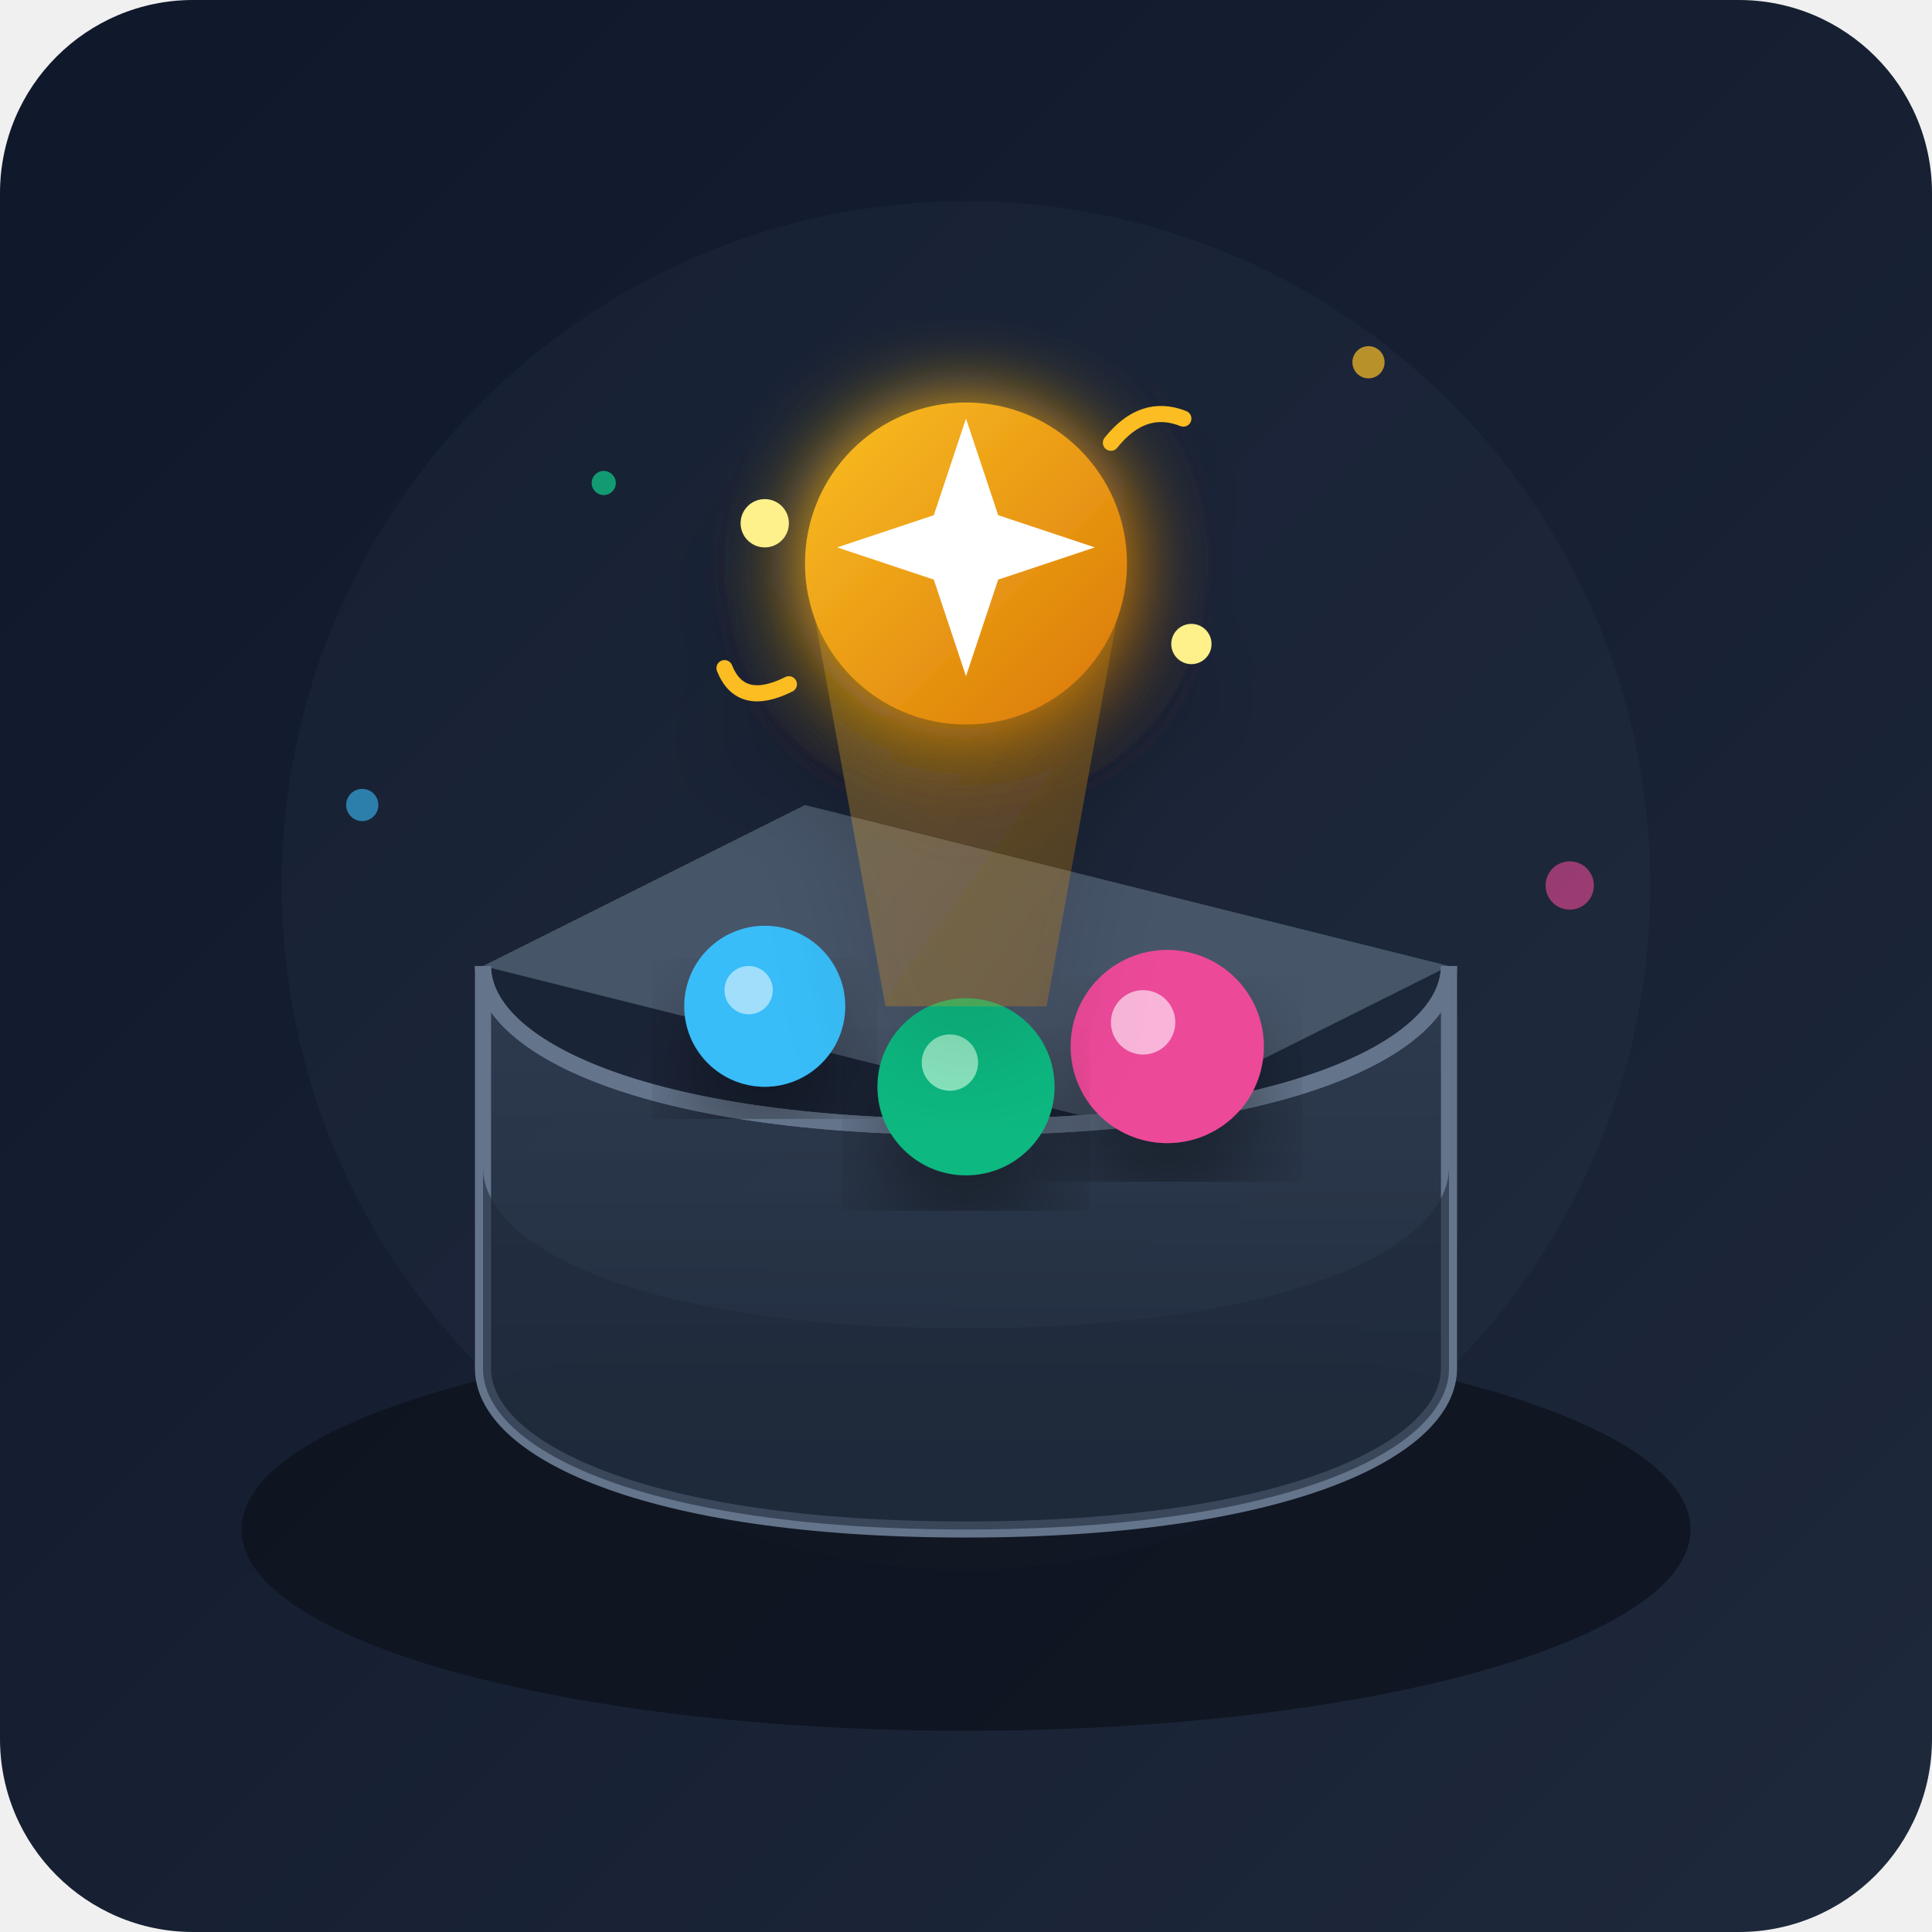
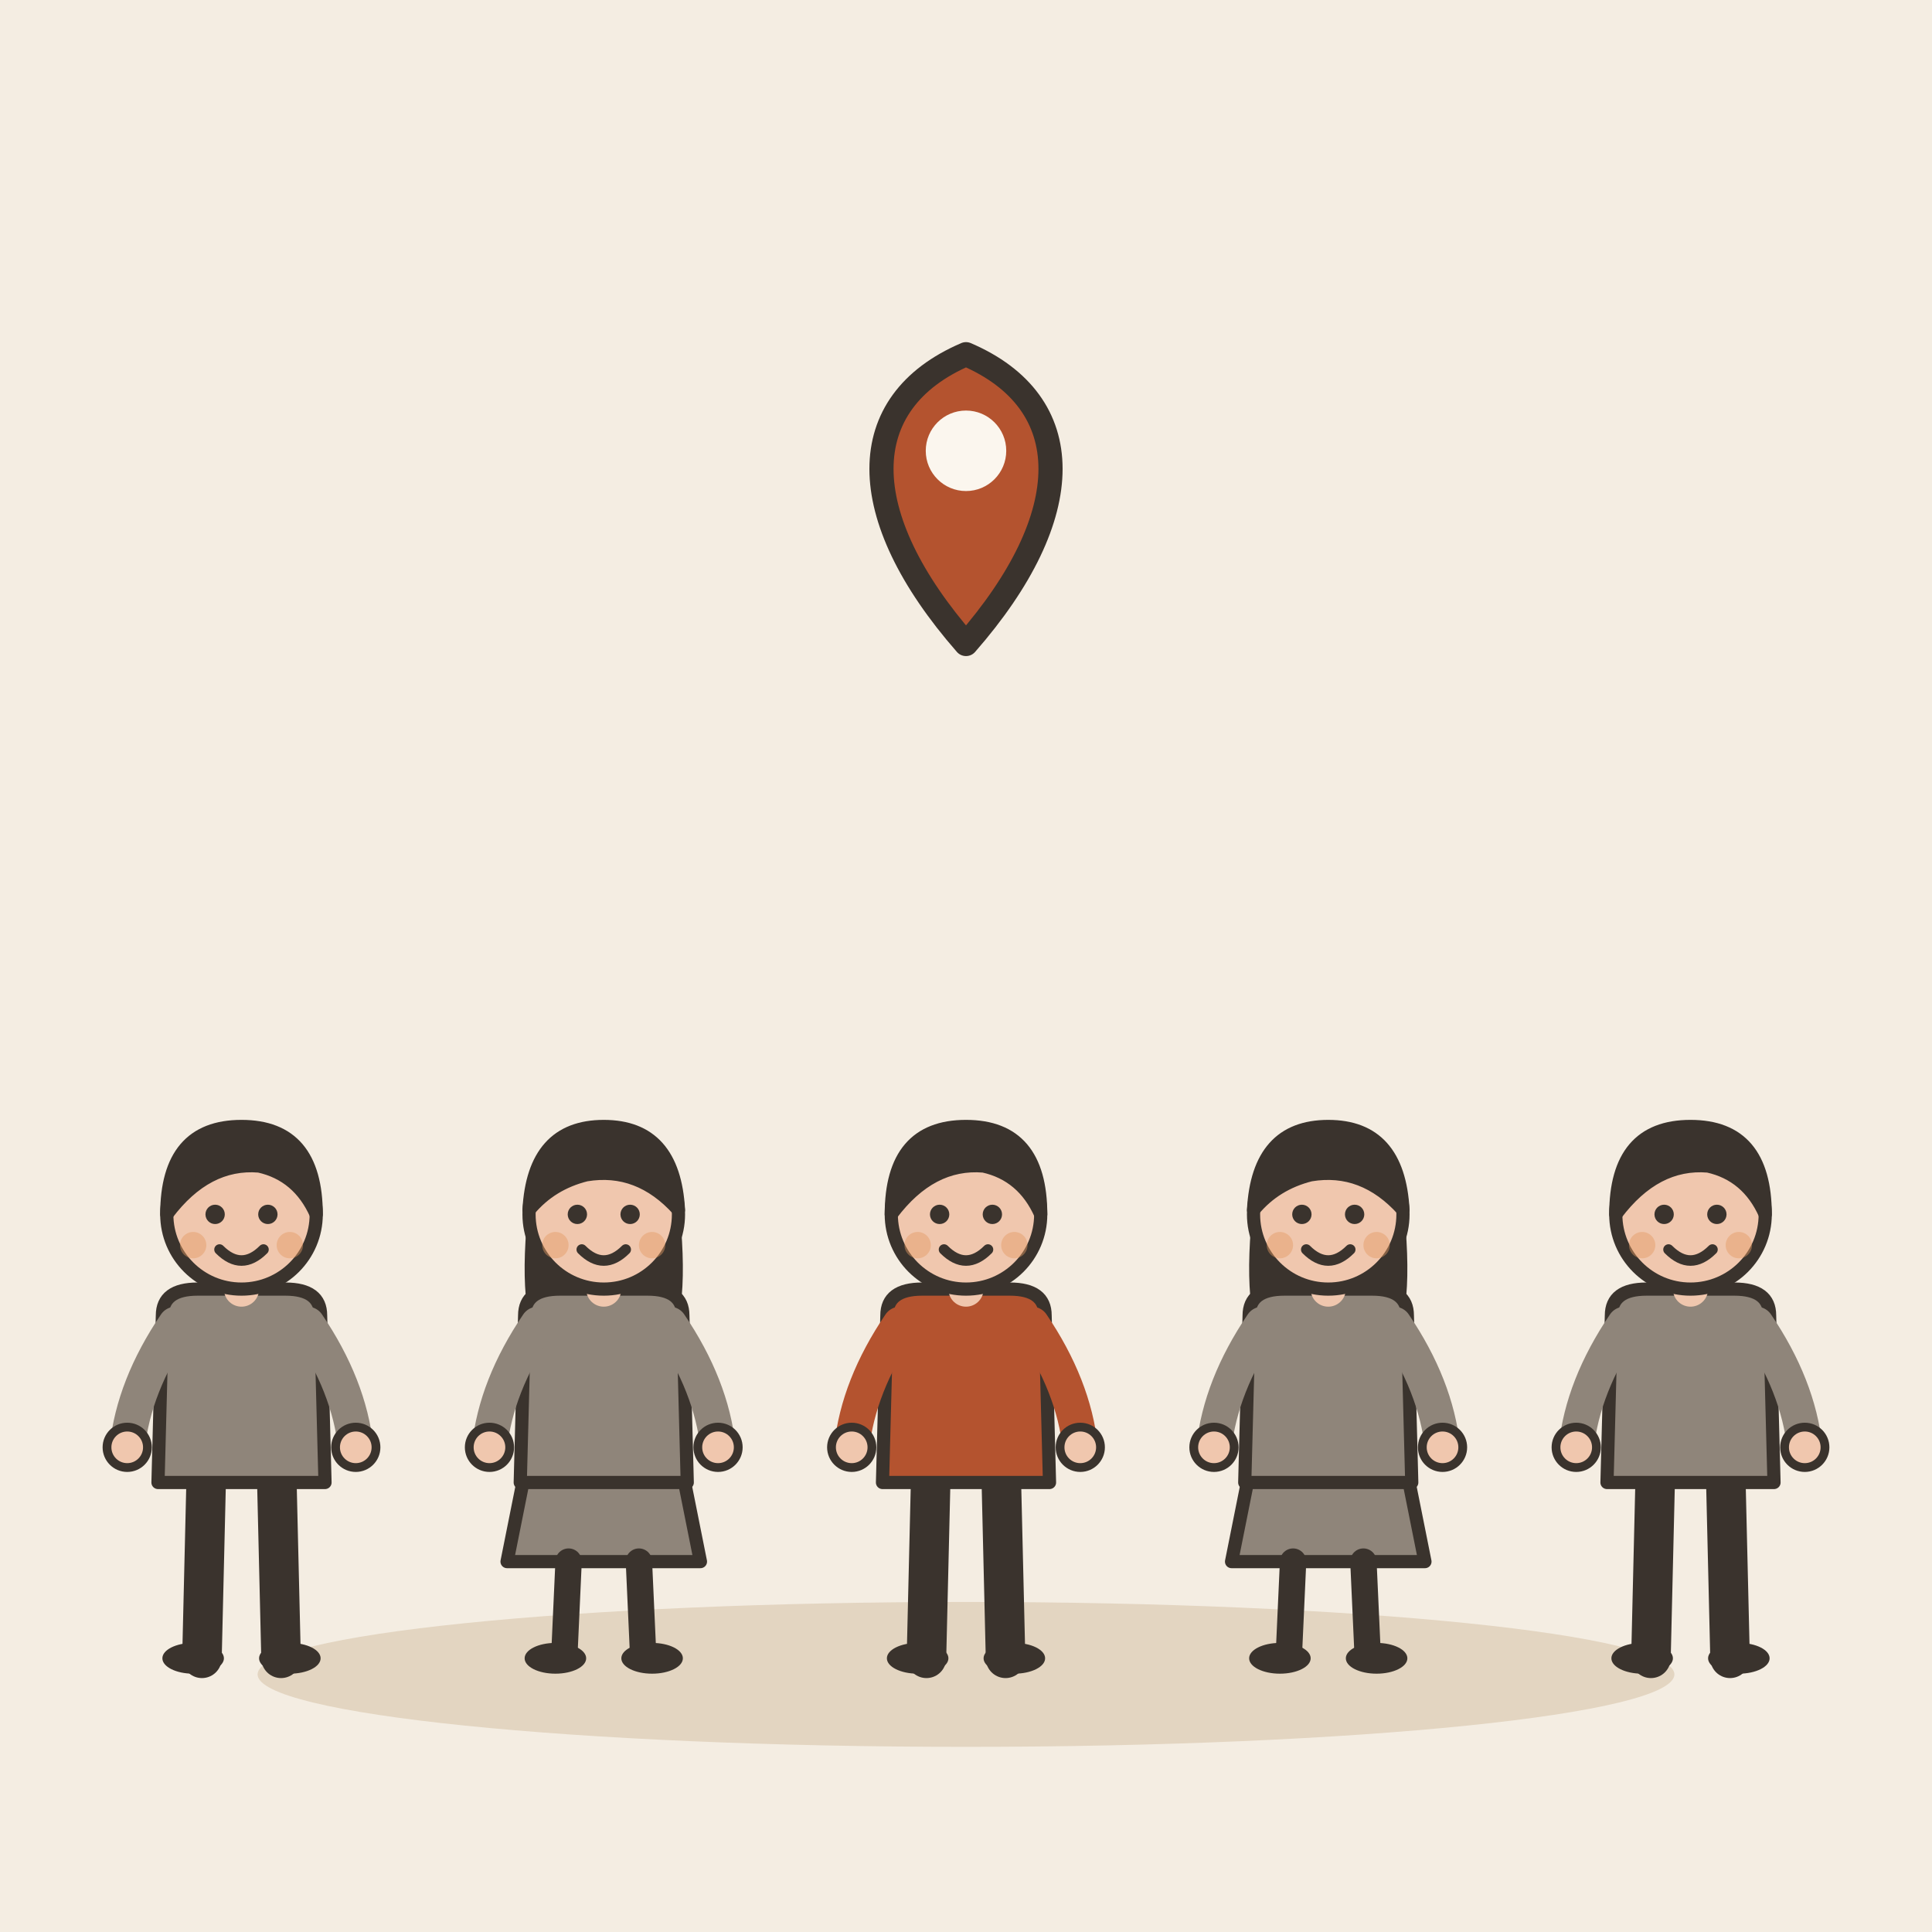
- <svg xmlns="http://www.w3.org/2000/svg" width="240" height="240" viewBox="0 0 240 240">
-   <defs>
-     <linearGradient id="bg-grad" x1="0%" y1="0%" x2="100%" y2="100%">
-       <stop offset="0%" stop-color="#0f172a" />
-       <stop offset="100%" stop-color="#1e293b" />
-     </linearGradient>
-     <linearGradient id="gold-glow" x1="0%" y1="0%" x2="100%" y2="100%">
-       <stop offset="0%" stop-color="#fbbf24" />
-       <stop offset="100%" stop-color="#d97706" />
-     </linearGradient>
-     <linearGradient id="teal-glow" x1="0%" y1="0%" x2="100%" y2="100%">
-       <stop offset="0%" stop-color="#38bdf8" />
-       <stop offset="100%" stop-color="#0ea5e9" />
-     </linearGradient>
-     <linearGradient id="box-grad" x1="0%" y1="0%" x2="0%" y2="100%">
-       <stop offset="0%" stop-color="#334155" stop-opacity="0.8" />
-       <stop offset="100%" stop-color="#1e293b" stop-opacity="0.9" />
-     </linearGradient>
-     <filter id="shadow" x="-20%" y="-20%" width="140%" height="140%">
-       <feDropShadow dx="0" dy="8" stdDeviation="6" flood-color="#000000" flood-opacity="0.4" />
-     </filter>
-     <filter id="glow" x="-30%" y="-30%" width="160%" height="160%">
-       <feGaussianBlur stdDeviation="5" result="blur" />
-       <feComposite in="SourceGraphic" in2="blur" operator="over" />
-     </filter>
-   </defs>
-   <rect width="240" height="240" rx="24" fill="url(#bg-grad)" />
-   <circle cx="120" cy="110" r="85" fill="#334155" opacity="0.15" />
-   <ellipse cx="120" cy="190" rx="90" ry="25" fill="#0b0f19" opacity="0.7" />
-   <path d="M 60 120 L 100 100 L 180 120 L 140 140 Z" fill="#475569" />
-   <path d="M 60 120 L 60 170 C 60 180, 80 190, 120 190 C 160 190, 180 180, 180 170 L 180 120 C 180 130, 160 140, 120 140 C 80 140, 60 130, 60 120 Z" fill="url(#box-grad)" stroke="#64748b" stroke-width="2" />
-   <path d="M 60 120 C 60 130, 80 140, 120 140 C 160 140, 180 130, 180 120" fill="none" stroke="#64748b" stroke-width="2" />
-   <circle cx="95" cy="125" r="10" fill="#38bdf8" filter="url(#shadow)" />
-   <circle cx="93" cy="123" r="3" fill="#bae6fd" opacity="0.8" />
-   <circle cx="145" cy="130" r="12" fill="#ec4899" filter="url(#shadow)" />
-   <circle cx="142" cy="127" r="4" fill="#fbcfe8" opacity="0.8" />
-   <circle cx="120" cy="135" r="11" fill="#10b981" filter="url(#shadow)" />
-   <circle cx="118" cy="132" r="3.5" fill="#a7f3d0" opacity="0.8" />
-   <g filter="url(#shadow)">
-     <polygon points="110,125 130,125 140,70 100,70" fill="url(#gold-glow)" opacity="0.25" />
-     <circle cx="120" cy="70" r="20" fill="url(#gold-glow)" filter="url(#glow)" />
-     <path d="M 120 52 L 124 64 L 136 68 L 124 72 L 120 84 L 116 72 L 104 68 L 116 64 Z" fill="#ffffff" />
-     <circle cx="95" cy="65" r="3" fill="#fef08a" />
-     <circle cx="148" cy="80" r="2.5" fill="#fef08a" />
-     <path d="M 138 55 Q 142 50 147 52" stroke="#fbbd24" stroke-width="2" stroke-linecap="round" fill="none" />
-     <path d="M 98 85 Q 92 88 90 83" stroke="#fbbd24" stroke-width="2" stroke-linecap="round" fill="none" />
+ <svg xmlns="http://www.w3.org/2000/svg" viewBox="0 0 240 240" data-style="editorial">
+   <rect width="240" height="240" fill="#F4EDE2" />
+   <ellipse cx="120" cy="208" rx="88" ry="9" fill="#E3D5C1" />
+   <g transform="translate(30 206) scale(0.546 0.546)">
+     <path d="M-8 -42L-9 0" stroke="#3A332D" stroke-width="9" stroke-linecap="round" fill="none" />
+     <path d="M8 -42L9 0" stroke="#3A332D" stroke-width="9" stroke-linecap="round" fill="none" />
+     <ellipse cx="-11" cy="0" rx="7" ry="3.5" fill="#3A332D" />
+     <ellipse cx="11" cy="0" rx="7" ry="3.5" fill="#3A332D" />
+     <path d="M-18 -78Q-18 -84 -10 -84L10 -84Q18 -84 18 -78L19 -40L-19 -40Z" fill="#8F857A" stroke="#3A332D" stroke-width="3" stroke-linecap="round" stroke-linejoin="round" />
+     <path d="M-15 -76Q-24.5 -62 -26 -48" fill="none" stroke="#8F857A" stroke-width="8" stroke-linecap="round" stroke-linejoin="round" />
+     <circle cx="-26" cy="-48" r="4.6" fill="#F0C7AE" stroke="#3A332D" stroke-linecap="round" stroke-linejoin="round" stroke-width="2" />
+     <path d="M15 -76Q24.5 -62 26 -48" fill="none" stroke="#8F857A" stroke-width="8" stroke-linecap="round" stroke-linejoin="round" />
+     <circle cx="26" cy="-48" r="4.6" fill="#F0C7AE" stroke="#3A332D" stroke-linecap="round" stroke-linejoin="round" stroke-width="2" />
+     <path d="M0 -84L0 -88" stroke="#F0C7AE" stroke-width="8" stroke-linecap="round" fill="none" />
+     <circle cx="0" cy="-101" r="17" fill="#F0C7AE" stroke="#3A332D" stroke-width="3" stroke-linecap="round" stroke-linejoin="round" />
+     <path d="M-17 -101Q-17 -121 0 -121Q17 -121 17 -101Q13 -110 4 -112Q-8 -113 -17 -101Z" fill="#3A332D" stroke="#3A332D" stroke-width="3" stroke-linecap="round" stroke-linejoin="round" />
+     <circle cx="-6" cy="-101" r="2.2" fill="#3A332D" />
+     <circle cx="6" cy="-101" r="2.2" fill="#3A332D" />
+     <path d="M-5 -93Q0 -88 5 -93" fill="none" stroke="#3A332D" stroke-width="2.4" stroke-linecap="round" stroke-linejoin="round" />
+     <circle cx="-11" cy="-94" r="3" fill="#E39A62" opacity="0.45" />
+     <circle cx="11" cy="-94" r="3" fill="#E39A62" opacity="0.45" />
  </g>
-   <path d="M 60 145 C 60 155, 80 165, 120 165 C 160 165, 180 155, 180 145 L 180 170 C 180 180, 160 190, 120 190 C 80 190, 60 180, 60 170 Z" fill="#1e293b" opacity="0.6" />
-   <circle cx="45" cy="100" r="2" fill="#38bdf8" opacity="0.6" />
-   <circle cx="195" cy="110" r="3" fill="#ec4899" opacity="0.6" />
-   <circle cx="75" cy="60" r="1.5" fill="#10b981" opacity="0.8" />
-   <circle cx="170" cy="45" r="2" fill="#fbbf24" opacity="0.7" />
+   <g transform="translate(75 206) scale(0.546 0.546)">
+     <path d="M-18 -42L-22 -22L22 -22L18 -42Z" fill="#8F857A" stroke="#3A332D" stroke-width="3" stroke-linecap="round" stroke-linejoin="round" />
+     <path d="M-8 -22L-9 0" stroke="#3A332D" stroke-width="6" stroke-linecap="round" fill="none" />
+     <path d="M8 -22L9 0" stroke="#3A332D" stroke-width="6" stroke-linecap="round" fill="none" />
+     <ellipse cx="-11" cy="0" rx="7" ry="3.5" fill="#3A332D" />
+     <ellipse cx="11" cy="0" rx="7" ry="3.5" fill="#3A332D" />
+     <path d="M-17 -104Q-20 -78 -14 -70L-6 -78L6 -78L14 -70Q20 -78 17 -104Z" fill="#3A332D" />
+     <path d="M-18 -78Q-18 -84 -10 -84L10 -84Q18 -84 18 -78L19 -40L-19 -40Z" fill="#8F857A" stroke="#3A332D" stroke-width="3" stroke-linecap="round" stroke-linejoin="round" />
+     <path d="M-15 -76Q-24.5 -62 -26 -48" fill="none" stroke="#8F857A" stroke-width="8" stroke-linecap="round" stroke-linejoin="round" />
+     <circle cx="-26" cy="-48" r="4.6" fill="#F0C7AE" stroke="#3A332D" stroke-linecap="round" stroke-linejoin="round" stroke-width="2" />
+     <path d="M15 -76Q24.5 -62 26 -48" fill="none" stroke="#8F857A" stroke-width="8" stroke-linecap="round" stroke-linejoin="round" />
+     <circle cx="26" cy="-48" r="4.6" fill="#F0C7AE" stroke="#3A332D" stroke-linecap="round" stroke-linejoin="round" stroke-width="2" />
+     <path d="M0 -84L0 -88" stroke="#F0C7AE" stroke-width="8" stroke-linecap="round" fill="none" />
+     <circle cx="0" cy="-101" r="17" fill="#F0C7AE" stroke="#3A332D" stroke-width="3" stroke-linecap="round" stroke-linejoin="round" />
+     <path d="M-17 -102Q-16 -121 0 -121Q16 -121 17 -102Q8 -112 -4 -110Q-12 -108 -17 -102Z" fill="#3A332D" stroke="#3A332D" stroke-width="3" stroke-linecap="round" stroke-linejoin="round" />
+     <circle cx="-6" cy="-101" r="2.2" fill="#3A332D" />
+     <circle cx="6" cy="-101" r="2.2" fill="#3A332D" />
+     <path d="M-5 -93Q0 -88 5 -93" fill="none" stroke="#3A332D" stroke-width="2.4" stroke-linecap="round" stroke-linejoin="round" />
+     <circle cx="-11" cy="-94" r="3" fill="#E39A62" opacity="0.45" />
+     <circle cx="11" cy="-94" r="3" fill="#E39A62" opacity="0.45" />
+   </g>
+   <g transform="translate(120 206) scale(0.546 0.546)">
+     <path d="M-8 -42L-9 0" stroke="#3A332D" stroke-width="9" stroke-linecap="round" fill="none" />
+     <path d="M8 -42L9 0" stroke="#3A332D" stroke-width="9" stroke-linecap="round" fill="none" />
+     <ellipse cx="-11" cy="0" rx="7" ry="3.5" fill="#3A332D" />
+     <ellipse cx="11" cy="0" rx="7" ry="3.5" fill="#3A332D" />
+     <path d="M-18 -78Q-18 -84 -10 -84L10 -84Q18 -84 18 -78L19 -40L-19 -40Z" fill="#B4532F" stroke="#3A332D" stroke-width="3" stroke-linecap="round" stroke-linejoin="round" />
+     <path d="M-15 -76Q-24.5 -62 -26 -48" fill="none" stroke="#B4532F" stroke-width="8" stroke-linecap="round" stroke-linejoin="round" />
+     <circle cx="-26" cy="-48" r="4.6" fill="#F0C7AE" stroke="#3A332D" stroke-linecap="round" stroke-linejoin="round" stroke-width="2" />
+     <path d="M15 -76Q24.5 -62 26 -48" fill="none" stroke="#B4532F" stroke-width="8" stroke-linecap="round" stroke-linejoin="round" />
+     <circle cx="26" cy="-48" r="4.6" fill="#F0C7AE" stroke="#3A332D" stroke-linecap="round" stroke-linejoin="round" stroke-width="2" />
+     <path d="M0 -84L0 -88" stroke="#F0C7AE" stroke-width="8" stroke-linecap="round" fill="none" />
+     <circle cx="0" cy="-101" r="17" fill="#F0C7AE" stroke="#3A332D" stroke-width="3" stroke-linecap="round" stroke-linejoin="round" />
+     <path d="M-17 -101Q-17 -121 0 -121Q17 -121 17 -101Q13 -110 4 -112Q-8 -113 -17 -101Z" fill="#3A332D" stroke="#3A332D" stroke-width="3" stroke-linecap="round" stroke-linejoin="round" />
+     <circle cx="-6" cy="-101" r="2.2" fill="#3A332D" />
+     <circle cx="6" cy="-101" r="2.2" fill="#3A332D" />
+     <path d="M-5 -93Q0 -88 5 -93" fill="none" stroke="#3A332D" stroke-width="2.4" stroke-linecap="round" stroke-linejoin="round" />
+     <circle cx="-11" cy="-94" r="3" fill="#E39A62" opacity="0.45" />
+     <circle cx="11" cy="-94" r="3" fill="#E39A62" opacity="0.45" />
+   </g>
+   <g transform="translate(165 206) scale(0.546 0.546)">
+     <path d="M-18 -42L-22 -22L22 -22L18 -42Z" fill="#8F857A" stroke="#3A332D" stroke-width="3" stroke-linecap="round" stroke-linejoin="round" />
+     <path d="M-8 -22L-9 0" stroke="#3A332D" stroke-width="6" stroke-linecap="round" fill="none" />
+     <path d="M8 -22L9 0" stroke="#3A332D" stroke-width="6" stroke-linecap="round" fill="none" />
+     <ellipse cx="-11" cy="0" rx="7" ry="3.5" fill="#3A332D" />
+     <ellipse cx="11" cy="0" rx="7" ry="3.5" fill="#3A332D" />
+     <path d="M-17 -104Q-20 -78 -14 -70L-6 -78L6 -78L14 -70Q20 -78 17 -104Z" fill="#3A332D" />
+     <path d="M-18 -78Q-18 -84 -10 -84L10 -84Q18 -84 18 -78L19 -40L-19 -40Z" fill="#8F857A" stroke="#3A332D" stroke-width="3" stroke-linecap="round" stroke-linejoin="round" />
+     <path d="M-15 -76Q-24.5 -62 -26 -48" fill="none" stroke="#8F857A" stroke-width="8" stroke-linecap="round" stroke-linejoin="round" />
+     <circle cx="-26" cy="-48" r="4.6" fill="#F0C7AE" stroke="#3A332D" stroke-linecap="round" stroke-linejoin="round" stroke-width="2" />
+     <path d="M15 -76Q24.5 -62 26 -48" fill="none" stroke="#8F857A" stroke-width="8" stroke-linecap="round" stroke-linejoin="round" />
+     <circle cx="26" cy="-48" r="4.6" fill="#F0C7AE" stroke="#3A332D" stroke-linecap="round" stroke-linejoin="round" stroke-width="2" />
+     <path d="M0 -84L0 -88" stroke="#F0C7AE" stroke-width="8" stroke-linecap="round" fill="none" />
+     <circle cx="0" cy="-101" r="17" fill="#F0C7AE" stroke="#3A332D" stroke-width="3" stroke-linecap="round" stroke-linejoin="round" />
+     <path d="M-17 -102Q-16 -121 0 -121Q16 -121 17 -102Q8 -112 -4 -110Q-12 -108 -17 -102Z" fill="#3A332D" stroke="#3A332D" stroke-width="3" stroke-linecap="round" stroke-linejoin="round" />
+     <circle cx="-6" cy="-101" r="2.2" fill="#3A332D" />
+     <circle cx="6" cy="-101" r="2.2" fill="#3A332D" />
+     <path d="M-5 -93Q0 -88 5 -93" fill="none" stroke="#3A332D" stroke-width="2.4" stroke-linecap="round" stroke-linejoin="round" />
+     <circle cx="-11" cy="-94" r="3" fill="#E39A62" opacity="0.45" />
+     <circle cx="11" cy="-94" r="3" fill="#E39A62" opacity="0.45" />
+   </g>
+   <g transform="translate(210 206) scale(0.546 0.546)">
+     <path d="M-8 -42L-9 0" stroke="#3A332D" stroke-width="9" stroke-linecap="round" fill="none" />
+     <path d="M8 -42L9 0" stroke="#3A332D" stroke-width="9" stroke-linecap="round" fill="none" />
+     <ellipse cx="-11" cy="0" rx="7" ry="3.5" fill="#3A332D" />
+     <ellipse cx="11" cy="0" rx="7" ry="3.5" fill="#3A332D" />
+     <path d="M-18 -78Q-18 -84 -10 -84L10 -84Q18 -84 18 -78L19 -40L-19 -40Z" fill="#8F857A" stroke="#3A332D" stroke-width="3" stroke-linecap="round" stroke-linejoin="round" />
+     <path d="M-15 -76Q-24.5 -62 -26 -48" fill="none" stroke="#8F857A" stroke-width="8" stroke-linecap="round" stroke-linejoin="round" />
+     <circle cx="-26" cy="-48" r="4.6" fill="#F0C7AE" stroke="#3A332D" stroke-linecap="round" stroke-linejoin="round" stroke-width="2" />
+     <path d="M15 -76Q24.5 -62 26 -48" fill="none" stroke="#8F857A" stroke-width="8" stroke-linecap="round" stroke-linejoin="round" />
+     <circle cx="26" cy="-48" r="4.6" fill="#F0C7AE" stroke="#3A332D" stroke-linecap="round" stroke-linejoin="round" stroke-width="2" />
+     <path d="M0 -84L0 -88" stroke="#F0C7AE" stroke-width="8" stroke-linecap="round" fill="none" />
+     <circle cx="0" cy="-101" r="17" fill="#F0C7AE" stroke="#3A332D" stroke-width="3" stroke-linecap="round" stroke-linejoin="round" />
+     <path d="M-17 -101Q-17 -121 0 -121Q17 -121 17 -101Q13 -110 4 -112Q-8 -113 -17 -101Z" fill="#3A332D" stroke="#3A332D" stroke-width="3" stroke-linecap="round" stroke-linejoin="round" />
+     <circle cx="-6" cy="-101" r="2.2" fill="#3A332D" />
+     <circle cx="6" cy="-101" r="2.2" fill="#3A332D" />
+     <path d="M-5 -93Q0 -88 5 -93" fill="none" stroke="#3A332D" stroke-width="2.4" stroke-linecap="round" stroke-linejoin="round" />
+     <circle cx="-11" cy="-94" r="3" fill="#E39A62" opacity="0.45" />
+     <circle cx="11" cy="-94" r="3" fill="#E39A62" opacity="0.45" />
+   </g>
+   <g transform="translate(120 80)">
+     <path d="M0 0C-14 -16 -14 -30 0 -36C14 -30 14 -16 0 0Z" fill="#B4532F" stroke="#3A332D" stroke-width="3" stroke-linecap="round" stroke-linejoin="round" />
+     <circle cx="0" cy="-24" r="5" fill="#FBF6EE" />
+   </g>
</svg>
